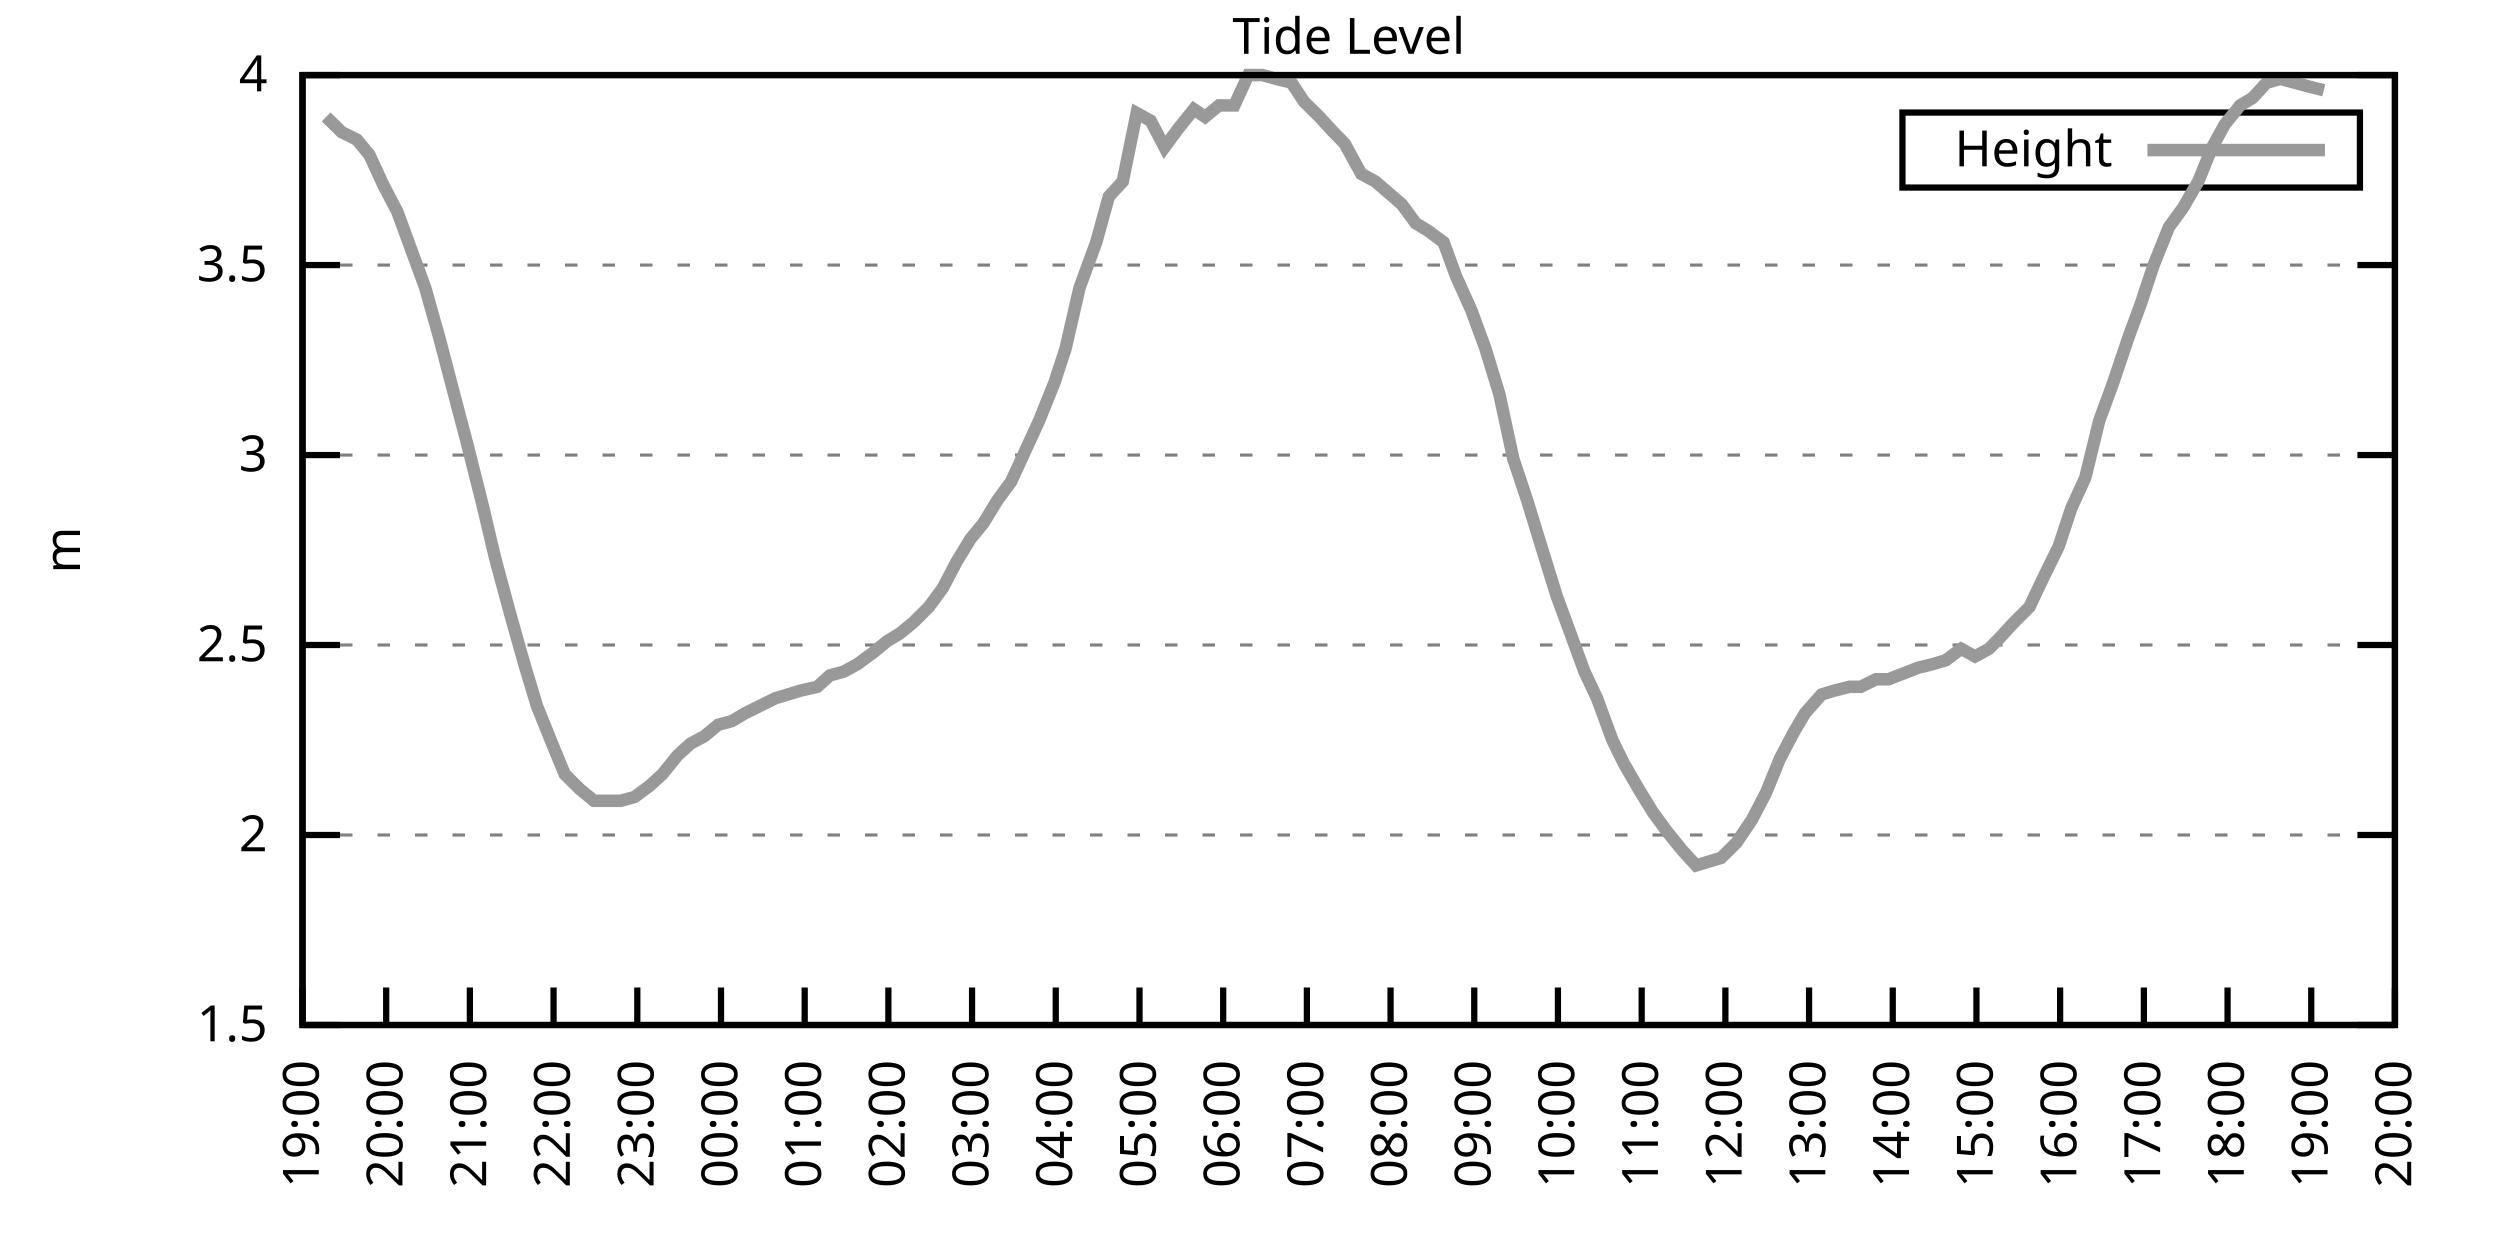
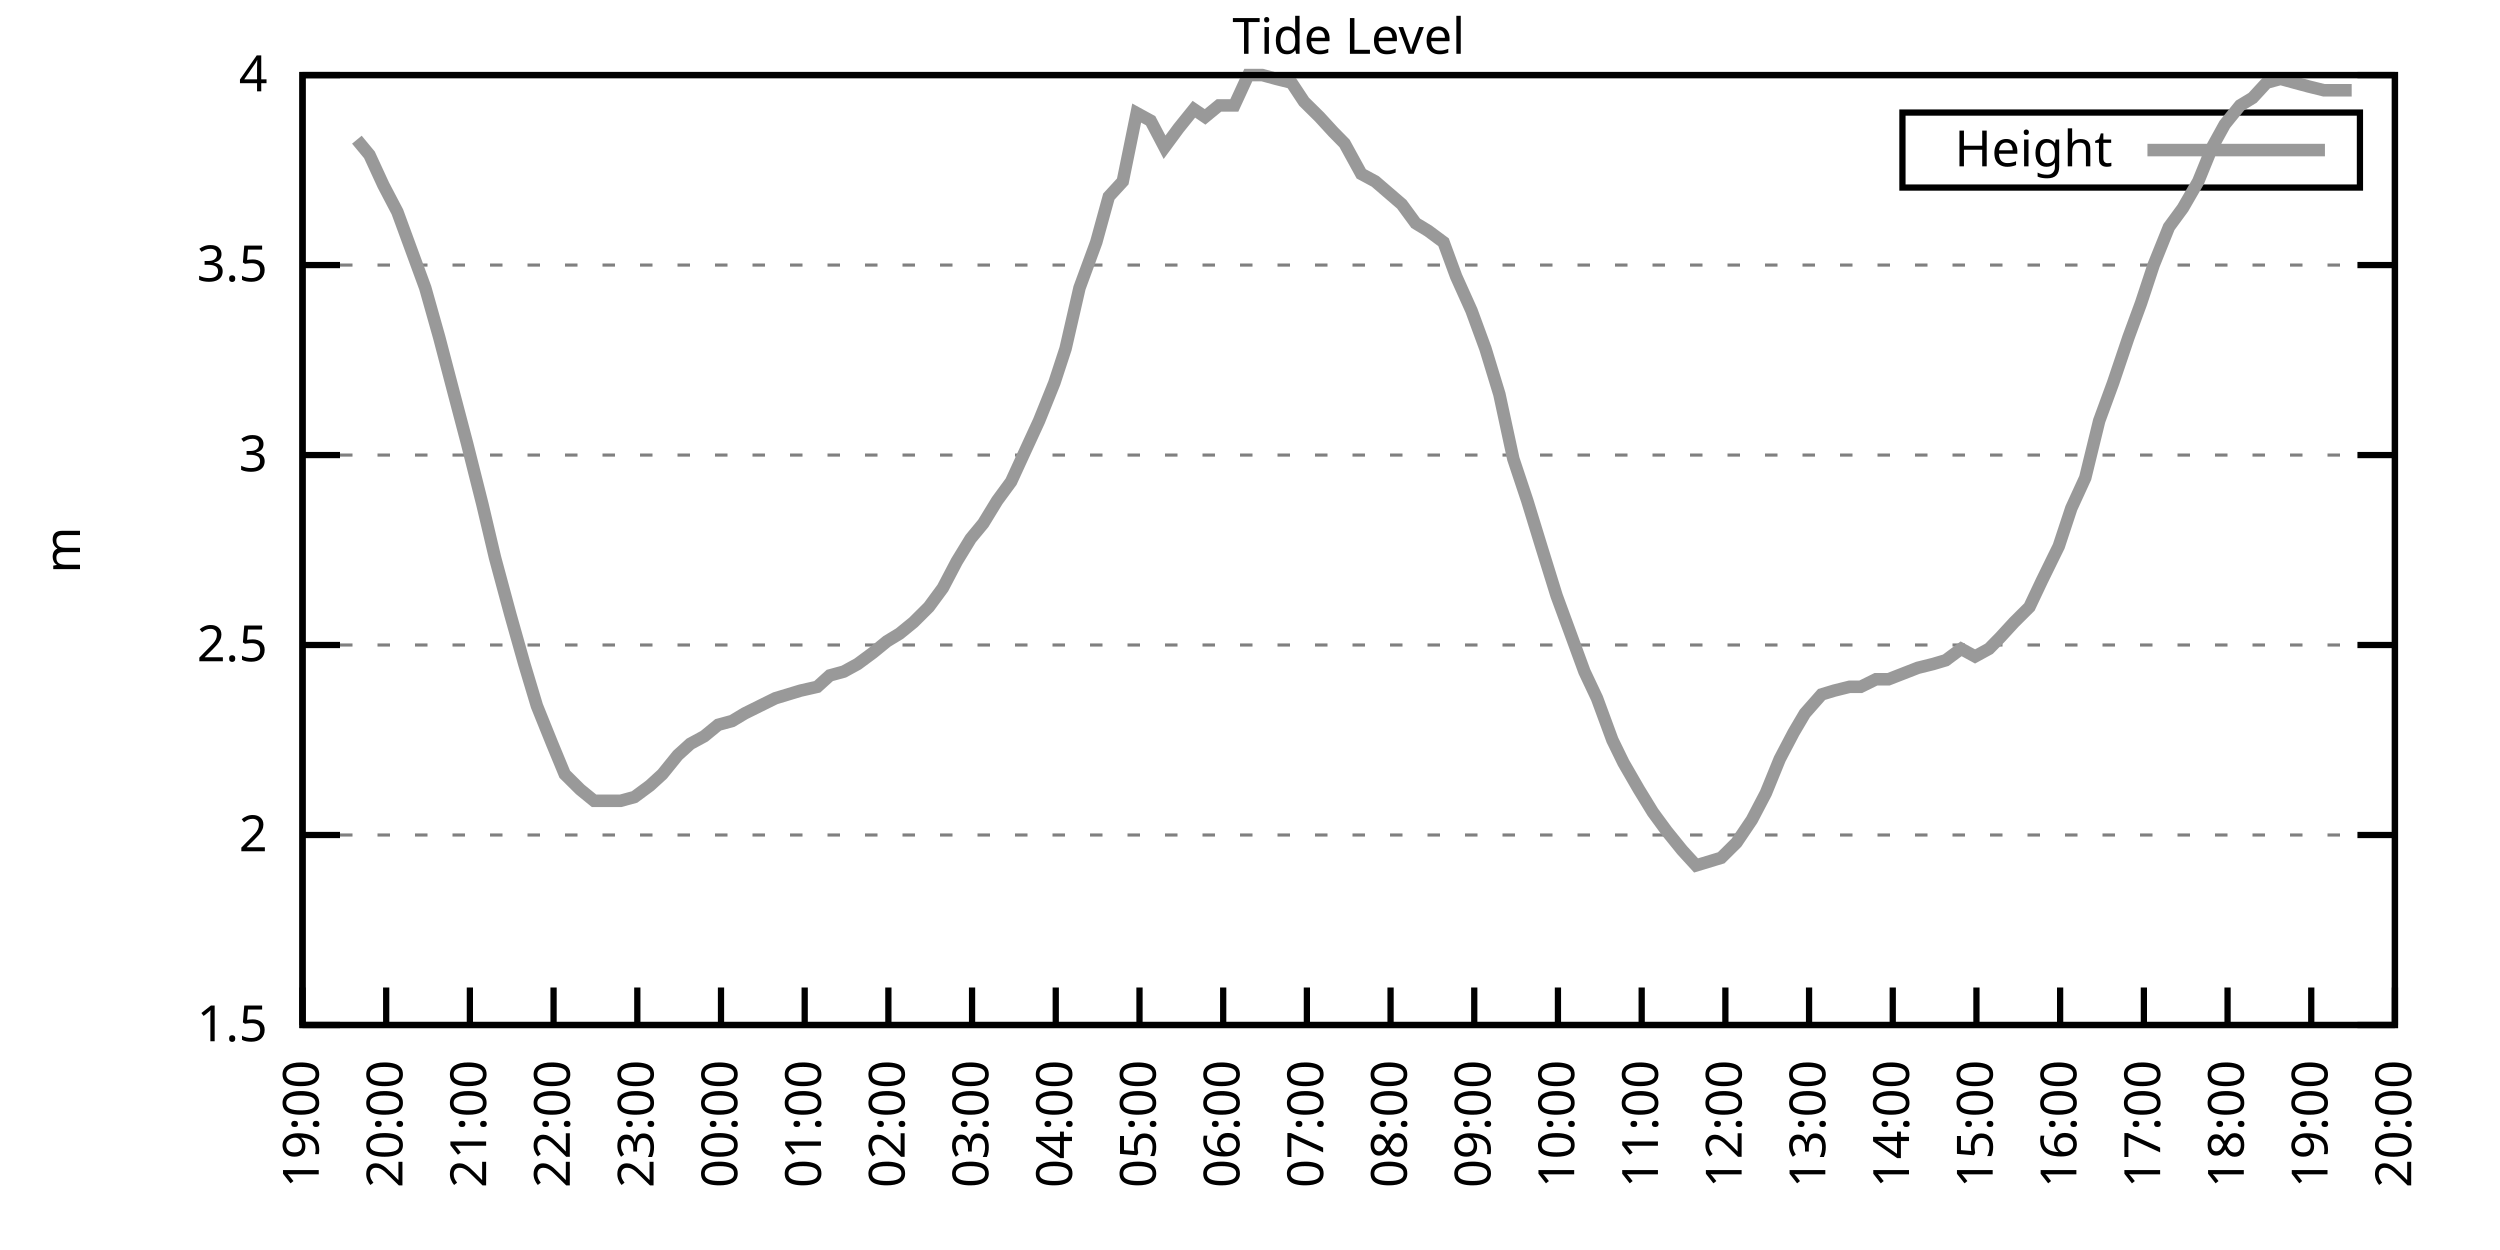
<svg xmlns="http://www.w3.org/2000/svg" xmlns:xlink="http://www.w3.org/1999/xlink" width="400" height="200" viewBox="0 0 400 200">
  <g id="gnuplot_canvas">
    <rect x="0" y="0" width="400" height="200" fill="none" />
    <defs>
      <circle id="gpDot" r="0.5" stroke-width="0.5" stroke="currentColor" />
      <path id="gpPt0" stroke-width="0.333" stroke="currentColor" d="M-1,0 h2 M0,-1 v2" />
      <path id="gpPt1" stroke-width="0.333" stroke="currentColor" d="M-1,-1 L1,1 M1,-1 L-1,1" />
      <path id="gpPt2" stroke-width="0.333" stroke="currentColor" d="M-1,0 L1,0 M0,-1 L0,1 M-1,-1 L1,1 M-1,1 L1,-1" />
      <rect id="gpPt3" stroke-width="0.333" stroke="currentColor" x="-1" y="-1" width="2" height="2" />
      <rect id="gpPt4" stroke-width="0.333" stroke="currentColor" fill="currentColor" x="-1" y="-1" width="2" height="2" />
      <circle id="gpPt5" stroke-width="0.333" stroke="currentColor" cx="0" cy="0" r="1" />
      <use xlink:href="#gpPt5" id="gpPt6" fill="currentColor" stroke="none" />
      <path id="gpPt7" stroke-width="0.333" stroke="currentColor" d="M0,-1.33 L-1.33,0.67 L1.33,0.67 z" />
      <use xlink:href="#gpPt7" id="gpPt8" fill="currentColor" stroke="none" />
      <use xlink:href="#gpPt7" id="gpPt9" stroke="currentColor" transform="rotate(180)" />
      <use xlink:href="#gpPt9" id="gpPt10" fill="currentColor" stroke="none" />
      <use xlink:href="#gpPt3" id="gpPt11" stroke="currentColor" transform="rotate(45)" />
      <use xlink:href="#gpPt11" id="gpPt12" fill="currentColor" stroke="none" />
      <path id="gpPt13" stroke-width="0.333" stroke="currentColor" d="M0,1.330 L1.265,0.411 L0.782,-1.067 L-0.782,-1.076 L-1.265,0.411 z" />
      <use xlink:href="#gpPt13" id="gpPt14" fill="currentColor" stroke="none" />
      <filter id="textbox" filterUnits="objectBoundingBox" x="0" y="0" height="1" width="1">
        <feFlood flood-color="white" flood-opacity="1" result="bgnd" />
        <feComposite in="SourceGraphic" in2="bgnd" operator="atop" />
      </filter>
      <filter id="greybox" filterUnits="objectBoundingBox" x="0" y="0" height="1" width="1">
        <feFlood flood-color="lightgrey" flood-opacity="1" result="grey" />
        <feComposite in="SourceGraphic" in2="grey" operator="atop" />
      </filter>
    </defs>
    <g fill="none" color="white" stroke="currentColor" stroke-width="1.00" stroke-linecap="butt" stroke-linejoin="miter">
</g>
    <g fill="none" color="black" stroke="currentColor" stroke-width="1.00" stroke-linecap="butt" stroke-linejoin="miter">
      <g stroke="none" shape-rendering="crispEdges">
        <polygon fill="rgb(255, 255, 255)" points="48.40,164.00 383.18,164.00 383.18,12.02 48.40,12.02 " />
      </g>
    </g>
    <g fill="none" color="black" stroke="currentColor" stroke-width="1.00" stroke-linecap="butt" stroke-linejoin="miter">
</g>
    <g fill="none" color="black" stroke="black" stroke-width="0.50" stroke-linecap="butt" stroke-linejoin="miter">
</g>
    <g fill="none" color="gray" stroke="currentColor" stroke-width="0.50" stroke-linecap="butt" stroke-linejoin="miter">
      <path stroke="gray" stroke-dasharray="2,4" class="gridline" d="M48.40,164.00 L383.19,164.00  " />
    </g>
    <g fill="none" color="gray" stroke="gray" stroke-width="1.00" stroke-linecap="butt" stroke-linejoin="miter">
</g>
    <g fill="none" color="black" stroke="currentColor" stroke-width="1.00" stroke-linecap="butt" stroke-linejoin="miter">
      <path stroke="black" d="M48.40,164.00 L54.40,164.00 M383.19,164.00 L377.19,164.00  " />
      <g transform="translate(42.80,166.60)" stroke="none" fill="black" font-family="Sans" font-size="8.00" text-anchor="end">
        <text>
          <tspan font-family="Sans"> 1.5</tspan>
        </text>
      </g>
    </g>
    <g fill="none" color="black" stroke="currentColor" stroke-width="1.00" stroke-linecap="butt" stroke-linejoin="miter">
</g>
    <g fill="none" color="black" stroke="black" stroke-width="0.50" stroke-linecap="butt" stroke-linejoin="miter">
</g>
    <g fill="none" color="gray" stroke="currentColor" stroke-width="0.50" stroke-linecap="butt" stroke-linejoin="miter">
      <path stroke="gray" stroke-dasharray="2,4" class="gridline" d="M48.40,133.60 L383.19,133.60  " />
    </g>
    <g fill="none" color="gray" stroke="gray" stroke-width="1.00" stroke-linecap="butt" stroke-linejoin="miter">
</g>
    <g fill="none" color="black" stroke="currentColor" stroke-width="1.00" stroke-linecap="butt" stroke-linejoin="miter">
      <path stroke="black" d="M48.40,133.60 L54.40,133.60 M383.19,133.60 L377.19,133.60  " />
      <g transform="translate(42.80,136.20)" stroke="none" fill="black" font-family="Sans" font-size="8.00" text-anchor="end">
        <text>
          <tspan font-family="Sans"> 2</tspan>
        </text>
      </g>
    </g>
    <g fill="none" color="black" stroke="currentColor" stroke-width="1.00" stroke-linecap="butt" stroke-linejoin="miter">
</g>
    <g fill="none" color="black" stroke="black" stroke-width="0.50" stroke-linecap="butt" stroke-linejoin="miter">
</g>
    <g fill="none" color="gray" stroke="currentColor" stroke-width="0.50" stroke-linecap="butt" stroke-linejoin="miter">
      <path stroke="gray" stroke-dasharray="2,4" class="gridline" d="M48.40,103.20 L383.19,103.20  " />
    </g>
    <g fill="none" color="gray" stroke="gray" stroke-width="1.00" stroke-linecap="butt" stroke-linejoin="miter">
</g>
    <g fill="none" color="black" stroke="currentColor" stroke-width="1.00" stroke-linecap="butt" stroke-linejoin="miter">
      <path stroke="black" d="M48.40,103.20 L54.40,103.20 M383.19,103.20 L377.19,103.20  " />
      <g transform="translate(42.80,105.80)" stroke="none" fill="black" font-family="Sans" font-size="8.00" text-anchor="end">
        <text>
          <tspan font-family="Sans"> 2.5</tspan>
        </text>
      </g>
    </g>
    <g fill="none" color="black" stroke="currentColor" stroke-width="1.00" stroke-linecap="butt" stroke-linejoin="miter">
</g>
    <g fill="none" color="black" stroke="black" stroke-width="0.50" stroke-linecap="butt" stroke-linejoin="miter">
</g>
    <g fill="none" color="gray" stroke="currentColor" stroke-width="0.50" stroke-linecap="butt" stroke-linejoin="miter">
      <path stroke="gray" stroke-dasharray="2,4" class="gridline" d="M48.40,72.81 L383.19,72.81  " />
    </g>
    <g fill="none" color="gray" stroke="gray" stroke-width="1.00" stroke-linecap="butt" stroke-linejoin="miter">
</g>
    <g fill="none" color="black" stroke="currentColor" stroke-width="1.00" stroke-linecap="butt" stroke-linejoin="miter">
      <path stroke="black" d="M48.40,72.81 L54.40,72.81 M383.19,72.81 L377.19,72.81  " />
      <g transform="translate(42.80,75.41)" stroke="none" fill="black" font-family="Sans" font-size="8.00" text-anchor="end">
        <text>
          <tspan font-family="Sans"> 3</tspan>
        </text>
      </g>
    </g>
    <g fill="none" color="black" stroke="currentColor" stroke-width="1.00" stroke-linecap="butt" stroke-linejoin="miter">
</g>
    <g fill="none" color="black" stroke="black" stroke-width="0.50" stroke-linecap="butt" stroke-linejoin="miter">
</g>
    <g fill="none" color="gray" stroke="currentColor" stroke-width="0.50" stroke-linecap="butt" stroke-linejoin="miter">
      <path stroke="gray" stroke-dasharray="2,4" class="gridline" d="M48.40,42.41 L383.19,42.41  " />
    </g>
    <g fill="none" color="gray" stroke="gray" stroke-width="1.00" stroke-linecap="butt" stroke-linejoin="miter">
</g>
    <g fill="none" color="black" stroke="currentColor" stroke-width="1.00" stroke-linecap="butt" stroke-linejoin="miter">
      <path stroke="black" d="M48.40,42.41 L54.40,42.41 M383.19,42.41 L377.19,42.41  " />
      <g transform="translate(42.80,45.01)" stroke="none" fill="black" font-family="Sans" font-size="8.00" text-anchor="end">
        <text>
          <tspan font-family="Sans"> 3.5</tspan>
        </text>
      </g>
    </g>
    <g fill="none" color="black" stroke="currentColor" stroke-width="1.00" stroke-linecap="butt" stroke-linejoin="miter">
</g>
    <g fill="none" color="black" stroke="black" stroke-width="0.50" stroke-linecap="butt" stroke-linejoin="miter">
</g>
    <g fill="none" color="gray" stroke="currentColor" stroke-width="0.50" stroke-linecap="butt" stroke-linejoin="miter">
      <path stroke="gray" stroke-dasharray="2,4" class="gridline" d="M48.40,12.01 L383.19,12.01  " />
    </g>
    <g fill="none" color="gray" stroke="gray" stroke-width="1.00" stroke-linecap="butt" stroke-linejoin="miter">
</g>
    <g fill="none" color="black" stroke="currentColor" stroke-width="1.00" stroke-linecap="butt" stroke-linejoin="miter">
      <path stroke="black" d="M48.40,12.01 L54.40,12.01 M383.19,12.01 L377.19,12.01  " />
      <g transform="translate(42.80,14.61)" stroke="none" fill="black" font-family="Sans" font-size="8.00" text-anchor="end">
        <text>
          <tspan font-family="Sans"> 4</tspan>
        </text>
      </g>
    </g>
    <g fill="none" color="black" stroke="currentColor" stroke-width="1.00" stroke-linecap="butt" stroke-linejoin="miter">
      <path stroke="black" d="M48.40,164.00 L48.40,158.00  " />
      <g transform="translate(51.00,169.60) rotate(270.00)" stroke="none" fill="black" font-family="Sans" font-size="8.00" text-anchor="end">
        <text>
          <tspan font-family="Sans">19:00</tspan>
        </text>
      </g>
    </g>
    <g fill="none" color="black" stroke="currentColor" stroke-width="1.00" stroke-linecap="butt" stroke-linejoin="miter">
      <path stroke="black" d="M61.79,164.00 L61.79,158.00  " />
      <g transform="translate(64.39,169.60) rotate(270.00)" stroke="none" fill="black" font-family="Sans" font-size="8.00" text-anchor="end">
        <text>
          <tspan font-family="Sans">20:00</tspan>
        </text>
      </g>
    </g>
    <g fill="none" color="black" stroke="currentColor" stroke-width="1.00" stroke-linecap="butt" stroke-linejoin="miter">
      <path stroke="black" d="M75.18,164.00 L75.18,158.00  " />
      <g transform="translate(77.78,169.60) rotate(270.00)" stroke="none" fill="black" font-family="Sans" font-size="8.00" text-anchor="end">
        <text>
          <tspan font-family="Sans">21:00</tspan>
        </text>
      </g>
    </g>
    <g fill="none" color="black" stroke="currentColor" stroke-width="1.00" stroke-linecap="butt" stroke-linejoin="miter">
      <path stroke="black" d="M88.57,164.00 L88.57,158.00  " />
      <g transform="translate(91.17,169.60) rotate(270.00)" stroke="none" fill="black" font-family="Sans" font-size="8.00" text-anchor="end">
        <text>
          <tspan font-family="Sans">22:00</tspan>
        </text>
      </g>
    </g>
    <g fill="none" color="black" stroke="currentColor" stroke-width="1.00" stroke-linecap="butt" stroke-linejoin="miter">
      <path stroke="black" d="M101.97,164.00 L101.97,158.00  " />
      <g transform="translate(104.57,169.60) rotate(270.00)" stroke="none" fill="black" font-family="Sans" font-size="8.00" text-anchor="end">
        <text>
          <tspan font-family="Sans">23:00</tspan>
        </text>
      </g>
    </g>
    <g fill="none" color="black" stroke="currentColor" stroke-width="1.00" stroke-linecap="butt" stroke-linejoin="miter">
      <path stroke="black" d="M115.36,164.00 L115.36,158.00  " />
      <g transform="translate(117.96,169.60) rotate(270.00)" stroke="none" fill="black" font-family="Sans" font-size="8.00" text-anchor="end">
        <text>
          <tspan font-family="Sans">00:00</tspan>
        </text>
      </g>
    </g>
    <g fill="none" color="black" stroke="currentColor" stroke-width="1.00" stroke-linecap="butt" stroke-linejoin="miter">
      <path stroke="black" d="M128.75,164.00 L128.75,158.00  " />
      <g transform="translate(131.35,169.60) rotate(270.00)" stroke="none" fill="black" font-family="Sans" font-size="8.00" text-anchor="end">
        <text>
          <tspan font-family="Sans">01:00</tspan>
        </text>
      </g>
    </g>
    <g fill="none" color="black" stroke="currentColor" stroke-width="1.00" stroke-linecap="butt" stroke-linejoin="miter">
      <path stroke="black" d="M142.14,164.00 L142.14,158.00  " />
      <g transform="translate(144.74,169.60) rotate(270.00)" stroke="none" fill="black" font-family="Sans" font-size="8.00" text-anchor="end">
        <text>
          <tspan font-family="Sans">02:00</tspan>
        </text>
      </g>
    </g>
    <g fill="none" color="black" stroke="currentColor" stroke-width="1.00" stroke-linecap="butt" stroke-linejoin="miter">
      <path stroke="black" d="M155.53,164.00 L155.53,158.00  " />
      <g transform="translate(158.13,169.60) rotate(270.00)" stroke="none" fill="black" font-family="Sans" font-size="8.00" text-anchor="end">
        <text>
          <tspan font-family="Sans">03:00</tspan>
        </text>
      </g>
    </g>
    <g fill="none" color="black" stroke="currentColor" stroke-width="1.00" stroke-linecap="butt" stroke-linejoin="miter">
      <path stroke="black" d="M168.92,164.00 L168.92,158.00  " />
      <g transform="translate(171.52,169.60) rotate(270.00)" stroke="none" fill="black" font-family="Sans" font-size="8.00" text-anchor="end">
        <text>
          <tspan font-family="Sans">04:00</tspan>
        </text>
      </g>
    </g>
    <g fill="none" color="black" stroke="currentColor" stroke-width="1.00" stroke-linecap="butt" stroke-linejoin="miter">
      <path stroke="black" d="M182.32,164.00 L182.32,158.00  " />
      <g transform="translate(184.92,169.60) rotate(270.00)" stroke="none" fill="black" font-family="Sans" font-size="8.00" text-anchor="end">
        <text>
          <tspan font-family="Sans">05:00</tspan>
        </text>
      </g>
    </g>
    <g fill="none" color="black" stroke="currentColor" stroke-width="1.00" stroke-linecap="butt" stroke-linejoin="miter">
      <path stroke="black" d="M195.71,164.00 L195.71,158.00  " />
      <g transform="translate(198.31,169.60) rotate(270.00)" stroke="none" fill="black" font-family="Sans" font-size="8.00" text-anchor="end">
        <text>
          <tspan font-family="Sans">06:00</tspan>
        </text>
      </g>
    </g>
    <g fill="none" color="black" stroke="currentColor" stroke-width="1.00" stroke-linecap="butt" stroke-linejoin="miter">
      <path stroke="black" d="M209.10,164.00 L209.10,158.00  " />
      <g transform="translate(211.70,169.60) rotate(270.00)" stroke="none" fill="black" font-family="Sans" font-size="8.00" text-anchor="end">
        <text>
          <tspan font-family="Sans">07:00</tspan>
        </text>
      </g>
    </g>
    <g fill="none" color="black" stroke="currentColor" stroke-width="1.00" stroke-linecap="butt" stroke-linejoin="miter">
      <path stroke="black" d="M222.49,164.00 L222.49,158.00  " />
      <g transform="translate(225.09,169.60) rotate(270.00)" stroke="none" fill="black" font-family="Sans" font-size="8.00" text-anchor="end">
        <text>
          <tspan font-family="Sans">08:00</tspan>
        </text>
      </g>
    </g>
    <g fill="none" color="black" stroke="currentColor" stroke-width="1.00" stroke-linecap="butt" stroke-linejoin="miter">
      <path stroke="black" d="M235.88,164.00 L235.88,158.00  " />
      <g transform="translate(238.48,169.60) rotate(270.00)" stroke="none" fill="black" font-family="Sans" font-size="8.00" text-anchor="end">
        <text>
          <tspan font-family="Sans">09:00</tspan>
        </text>
      </g>
    </g>
    <g fill="none" color="black" stroke="currentColor" stroke-width="1.00" stroke-linecap="butt" stroke-linejoin="miter">
      <path stroke="black" d="M249.27,164.00 L249.27,158.00  " />
      <g transform="translate(251.87,169.60) rotate(270.00)" stroke="none" fill="black" font-family="Sans" font-size="8.00" text-anchor="end">
        <text>
          <tspan font-family="Sans">10:00</tspan>
        </text>
      </g>
    </g>
    <g fill="none" color="black" stroke="currentColor" stroke-width="1.00" stroke-linecap="butt" stroke-linejoin="miter">
      <path stroke="black" d="M262.67,164.00 L262.67,158.00  " />
      <g transform="translate(265.27,169.60) rotate(270.00)" stroke="none" fill="black" font-family="Sans" font-size="8.00" text-anchor="end">
        <text>
          <tspan font-family="Sans">11:00</tspan>
        </text>
      </g>
    </g>
    <g fill="none" color="black" stroke="currentColor" stroke-width="1.00" stroke-linecap="butt" stroke-linejoin="miter">
      <path stroke="black" d="M276.06,164.00 L276.06,158.00  " />
      <g transform="translate(278.66,169.60) rotate(270.00)" stroke="none" fill="black" font-family="Sans" font-size="8.00" text-anchor="end">
        <text>
          <tspan font-family="Sans">12:00</tspan>
        </text>
      </g>
    </g>
    <g fill="none" color="black" stroke="currentColor" stroke-width="1.00" stroke-linecap="butt" stroke-linejoin="miter">
      <path stroke="black" d="M289.45,164.00 L289.45,158.00  " />
      <g transform="translate(292.05,169.60) rotate(270.00)" stroke="none" fill="black" font-family="Sans" font-size="8.00" text-anchor="end">
        <text>
          <tspan font-family="Sans">13:00</tspan>
        </text>
      </g>
    </g>
    <g fill="none" color="black" stroke="currentColor" stroke-width="1.00" stroke-linecap="butt" stroke-linejoin="miter">
      <path stroke="black" d="M302.84,164.00 L302.84,158.00  " />
      <g transform="translate(305.44,169.60) rotate(270.00)" stroke="none" fill="black" font-family="Sans" font-size="8.00" text-anchor="end">
        <text>
          <tspan font-family="Sans">14:00</tspan>
        </text>
      </g>
    </g>
    <g fill="none" color="black" stroke="currentColor" stroke-width="1.00" stroke-linecap="butt" stroke-linejoin="miter">
      <path stroke="black" d="M316.23,164.00 L316.23,158.00  " />
      <g transform="translate(318.83,169.60) rotate(270.00)" stroke="none" fill="black" font-family="Sans" font-size="8.00" text-anchor="end">
        <text>
          <tspan font-family="Sans">15:00</tspan>
        </text>
      </g>
    </g>
    <g fill="none" color="black" stroke="currentColor" stroke-width="1.00" stroke-linecap="butt" stroke-linejoin="miter">
      <path stroke="black" d="M329.62,164.00 L329.62,158.00  " />
      <g transform="translate(332.22,169.60) rotate(270.00)" stroke="none" fill="black" font-family="Sans" font-size="8.00" text-anchor="end">
        <text>
          <tspan font-family="Sans">16:00</tspan>
        </text>
      </g>
    </g>
    <g fill="none" color="black" stroke="currentColor" stroke-width="1.00" stroke-linecap="butt" stroke-linejoin="miter">
      <path stroke="black" d="M343.02,164.00 L343.02,158.00  " />
      <g transform="translate(345.62,169.60) rotate(270.00)" stroke="none" fill="black" font-family="Sans" font-size="8.00" text-anchor="end">
        <text>
          <tspan font-family="Sans">17:00</tspan>
        </text>
      </g>
    </g>
    <g fill="none" color="black" stroke="currentColor" stroke-width="1.00" stroke-linecap="butt" stroke-linejoin="miter">
      <path stroke="black" d="M356.41,164.00 L356.41,158.00  " />
      <g transform="translate(359.01,169.60) rotate(270.00)" stroke="none" fill="black" font-family="Sans" font-size="8.00" text-anchor="end">
        <text>
          <tspan font-family="Sans">18:00</tspan>
        </text>
      </g>
    </g>
    <g fill="none" color="black" stroke="currentColor" stroke-width="1.00" stroke-linecap="butt" stroke-linejoin="miter">
      <path stroke="black" d="M369.80,164.00 L369.80,158.00  " />
      <g transform="translate(372.40,169.60) rotate(270.00)" stroke="none" fill="black" font-family="Sans" font-size="8.00" text-anchor="end">
        <text>
          <tspan font-family="Sans">19:00</tspan>
        </text>
      </g>
    </g>
    <g fill="none" color="black" stroke="currentColor" stroke-width="1.00" stroke-linecap="butt" stroke-linejoin="miter">
      <path stroke="black" d="M383.19,164.00 L383.19,158.00  " />
      <g transform="translate(385.79,169.60) rotate(270.00)" stroke="none" fill="black" font-family="Sans" font-size="8.00" text-anchor="end">
        <text>
          <tspan font-family="Sans">20:00</tspan>
        </text>
      </g>
    </g>
    <g fill="none" color="black" stroke="currentColor" stroke-width="1.00" stroke-linecap="butt" stroke-linejoin="miter">
</g>
    <g fill="none" color="black" stroke="currentColor" stroke-width="1.00" stroke-linecap="butt" stroke-linejoin="miter">
      <path stroke="black" d="M48.40,12.01 L48.40,164.00 L383.19,164.00 L383.19,12.01 L48.40,12.01 Z  " />
    </g>
    <g fill="none" color="black" stroke="currentColor" stroke-width="1.00" stroke-linecap="butt" stroke-linejoin="miter">
</g>
    <g fill="none" color="black" stroke="currentColor" stroke-width="1.00" stroke-linecap="butt" stroke-linejoin="miter">
      <path stroke="black" d="M304.39,30.01 L304.39,18.01 L377.59,18.01 L377.59,30.01 L304.39,30.01 Z  " />
    </g>
    <g id="Tide_level_plot_1">
      <g fill="none" color="white" stroke="black" stroke-width="2.00" stroke-linecap="butt" stroke-linejoin="miter">
</g>
      <g fill="none" color="black" stroke="currentColor" stroke-width="2.00" stroke-linecap="butt" stroke-linejoin="miter">
        <g transform="translate(337.99,26.61)" stroke="none" fill="black" font-family="Sans" font-size="8.00" text-anchor="end">
          <text>
            <tspan font-family="Sans">Height</tspan>
          </text>
        </g>
      </g>
      <g fill="none" color="black" stroke="currentColor" stroke-width="2.00" stroke-linecap="butt" stroke-linejoin="miter">
-         <path stroke="rgb(153, 153, 153)" d="M343.59,24.01 L371.99,24.01 M52.19,18.70 L54.65,21.13 L57.10,22.35 L59.11,24.78 L61.35,29.64 L63.58,33.90   L66.03,40.58 L68.04,46.06 L70.27,53.96 L72.50,62.47 L74.74,70.98 L77.19,80.71 L79.20,89.22 L81.66,98.34   L83.89,106.24 L85.90,112.93 L88.35,119.01 L90.36,123.87 L92.82,126.31 L95.05,128.13 L97.06,128.13 L99.29,128.13   L101.52,127.52 L103.98,125.70 L105.98,123.87 L108.44,120.83 L110.45,119.01 L112.68,117.80 L114.91,115.97 L117.14,115.36   L119.15,114.15 L121.61,112.93 L124.06,111.72 L126.07,111.11 L128.08,110.50 L130.76,109.89 L132.77,108.07 L135.00,107.46   L137.23,106.24 L139.69,104.42 L141.92,102.60 L143.93,101.38 L146.16,99.56 L148.61,97.12 L150.85,94.08 L153.08,89.83   L155.31,86.18 L157.32,83.75 L159.55,80.10 L161.78,77.06 L164.01,72.20 L166.25,67.33 L168.70,61.25 L170.49,55.78   L172.72,46.06 L175.40,38.76 L177.41,31.46 L179.64,29.03 L181.87,18.09 L184.10,19.31 L186.33,23.56 L188.57,20.52   L191.02,17.48 L192.81,18.70 L195.04,16.87 L197.49,16.87 L199.73,12.01 L201.96,12.01 L204.19,12.62 L206.64,13.23   L208.65,16.27 L211.11,18.70 L213.34,21.13 L215.13,22.95 L217.80,27.82 L220.04,29.03 L224.28,32.68 L226.51,35.72   L228.52,36.94 L230.97,38.76 L232.98,44.23 L235.44,49.70 L237.67,55.78 L239.90,63.08 L242.13,73.41 L244.36,80.10   L246.60,87.40 L249.05,95.30 L251.06,100.77 L253.51,107.46 L255.52,111.72 L257.98,118.40 L259.76,122.05 L262.22,126.31   L264.45,129.95 L266.68,132.99 L269.14,136.03 L271.37,138.47 L273.38,137.86 L275.39,137.25 L277.84,134.82 L280.30,131.17   L282.53,126.91 L284.76,121.44 L286.99,117.19 L288.78,114.15 L291.46,111.11 L293.47,110.50 L295.92,109.89 L297.71,109.89   L300.16,108.68 L302.17,108.68 L306.86,106.85 L309.31,106.24 L311.32,105.64 L313.78,103.81 L316.01,105.03 L318.24,103.81   L320.03,101.99 L322.26,99.56 L324.71,97.12 L326.72,92.87 L329.40,87.40 L331.41,81.32 L333.64,76.45 L335.87,67.33   L338.10,61.25 L340.56,53.96 L342.57,48.49 L344.58,42.41 L347.03,36.33 L349.26,33.29 L351.72,29.03 L353.95,23.56   L355.96,19.91 L358.42,16.87 L360.42,15.66 L362.66,13.23 L364.89,12.62 L367.12,13.23 L369.35,13.83 L371.81,14.44    " />
+         <path stroke="rgb(153, 153, 153)" d="M343.59,24.01 L371.99,24.01 M57.10,22.35 L59.11,24.78 L61.35,29.64 L63.58,33.90 L66.03,40.58 L68.04,46.06   L70.27,53.96 L72.50,62.47 L74.74,70.98 L77.19,80.71 L79.20,89.22 L81.66,98.34 L83.89,106.24 L85.90,112.93   L88.35,119.01 L90.36,123.87 L92.82,126.31 L95.05,128.13 L97.06,128.13 L99.29,128.13 L101.52,127.52 L103.98,125.70   L105.98,123.87 L108.44,120.83 L110.45,119.01 L112.68,117.80 L114.91,115.97 L117.14,115.36 L119.15,114.15 L121.61,112.93   L124.06,111.72 L126.07,111.11 L128.08,110.50 L130.76,109.89 L132.77,108.07 L135.00,107.46 L137.23,106.24 L139.69,104.42   L141.92,102.60 L143.93,101.38 L146.16,99.56 L148.61,97.12 L150.85,94.08 L153.08,89.83 L155.31,86.18 L157.32,83.75   L159.55,80.10 L161.78,77.06 L164.01,72.20 L166.25,67.33 L168.70,61.25 L170.49,55.78 L172.72,46.06 L175.40,38.76   L177.41,31.46 L179.64,29.03 L181.87,18.09 L184.10,19.31 L186.33,23.56 L188.57,20.52 L191.02,17.48 L192.81,18.70   L195.04,16.87 L197.49,16.87 L199.73,12.01 L201.96,12.01 L204.19,12.62 L206.64,13.23 L208.65,16.27 L211.11,18.70   L213.34,21.13 L215.13,22.95 L217.80,27.82 L220.04,29.03 L224.28,32.68 L226.51,35.72 L228.52,36.94 L230.97,38.76   L232.98,44.23 L235.44,49.70 L237.67,55.78 L239.90,63.08 L242.13,73.41 L244.36,80.10 L246.60,87.40 L249.05,95.30   L251.06,100.77 L253.51,107.46 L255.52,111.72 L257.98,118.40 L259.76,122.05 L262.22,126.31 L264.45,129.95 L266.68,132.99   L269.14,136.03 L271.37,138.47 L273.38,137.86 L275.39,137.25 L277.84,134.82 L280.30,131.17 L282.53,126.91 L284.76,121.44   L286.99,117.19 L288.78,114.15 L291.46,111.11 L293.47,110.50 L295.92,109.89 L297.71,109.89 L300.16,108.68 L302.17,108.68   L306.86,106.85 L309.31,106.24 L311.32,105.64 L313.78,103.81 L316.01,105.03 L318.24,103.81 L320.03,101.99 L322.26,99.56   L324.71,97.12 L326.72,92.87 L329.40,87.40 L331.41,81.32 L333.64,76.45 L335.87,67.33 L338.10,61.25 L340.56,53.96   L342.57,48.49 L344.58,42.41 L347.03,36.33 L349.26,33.29 L351.72,29.03 L353.95,23.56 L355.96,19.91 L358.42,16.87   L360.42,15.66 L362.66,13.23 L364.89,12.62 L367.12,13.23 L369.35,13.83 L371.81,14.44 L373.82,14.44 L376.27,14.44    " />
      </g>
    </g>
    <g fill="none" color="black" stroke="currentColor" stroke-width="2.00" stroke-linecap="butt" stroke-linejoin="miter">
</g>
    <g fill="none" color="black" stroke="black" stroke-width="1.00" stroke-linecap="butt" stroke-linejoin="miter">
</g>
    <g fill="none" color="black" stroke="currentColor" stroke-width="1.00" stroke-linecap="butt" stroke-linejoin="miter">
      <path stroke="black" d="M48.40,12.01 L48.40,164.00 L383.19,164.00 L383.19,12.01 L48.40,12.01 Z  " />
      <g transform="translate(12.80,88.01) rotate(270.00)" stroke="none" fill="black" font-family="Sans" font-size="8.00" text-anchor="middle">
        <text>
          <tspan font-family="Sans">m</tspan>
        </text>
      </g>
    </g>
    <g fill="none" color="black" stroke="currentColor" stroke-width="1.00" stroke-linecap="butt" stroke-linejoin="miter">
</g>
    <g fill="none" color="black" stroke="currentColor" stroke-width="1.00" stroke-linecap="butt" stroke-linejoin="miter">
      <g transform="translate(215.79,8.61)" stroke="none" fill="black" font-family="Sans" font-size="8.00" text-anchor="middle">
        <text>
          <tspan font-family="Sans">Tide Level</tspan>
        </text>
      </g>
    </g>
    <g fill="none" color="black" stroke="currentColor" stroke-width="1.00" stroke-linecap="butt" stroke-linejoin="miter">
</g>
  </g>
</svg>
